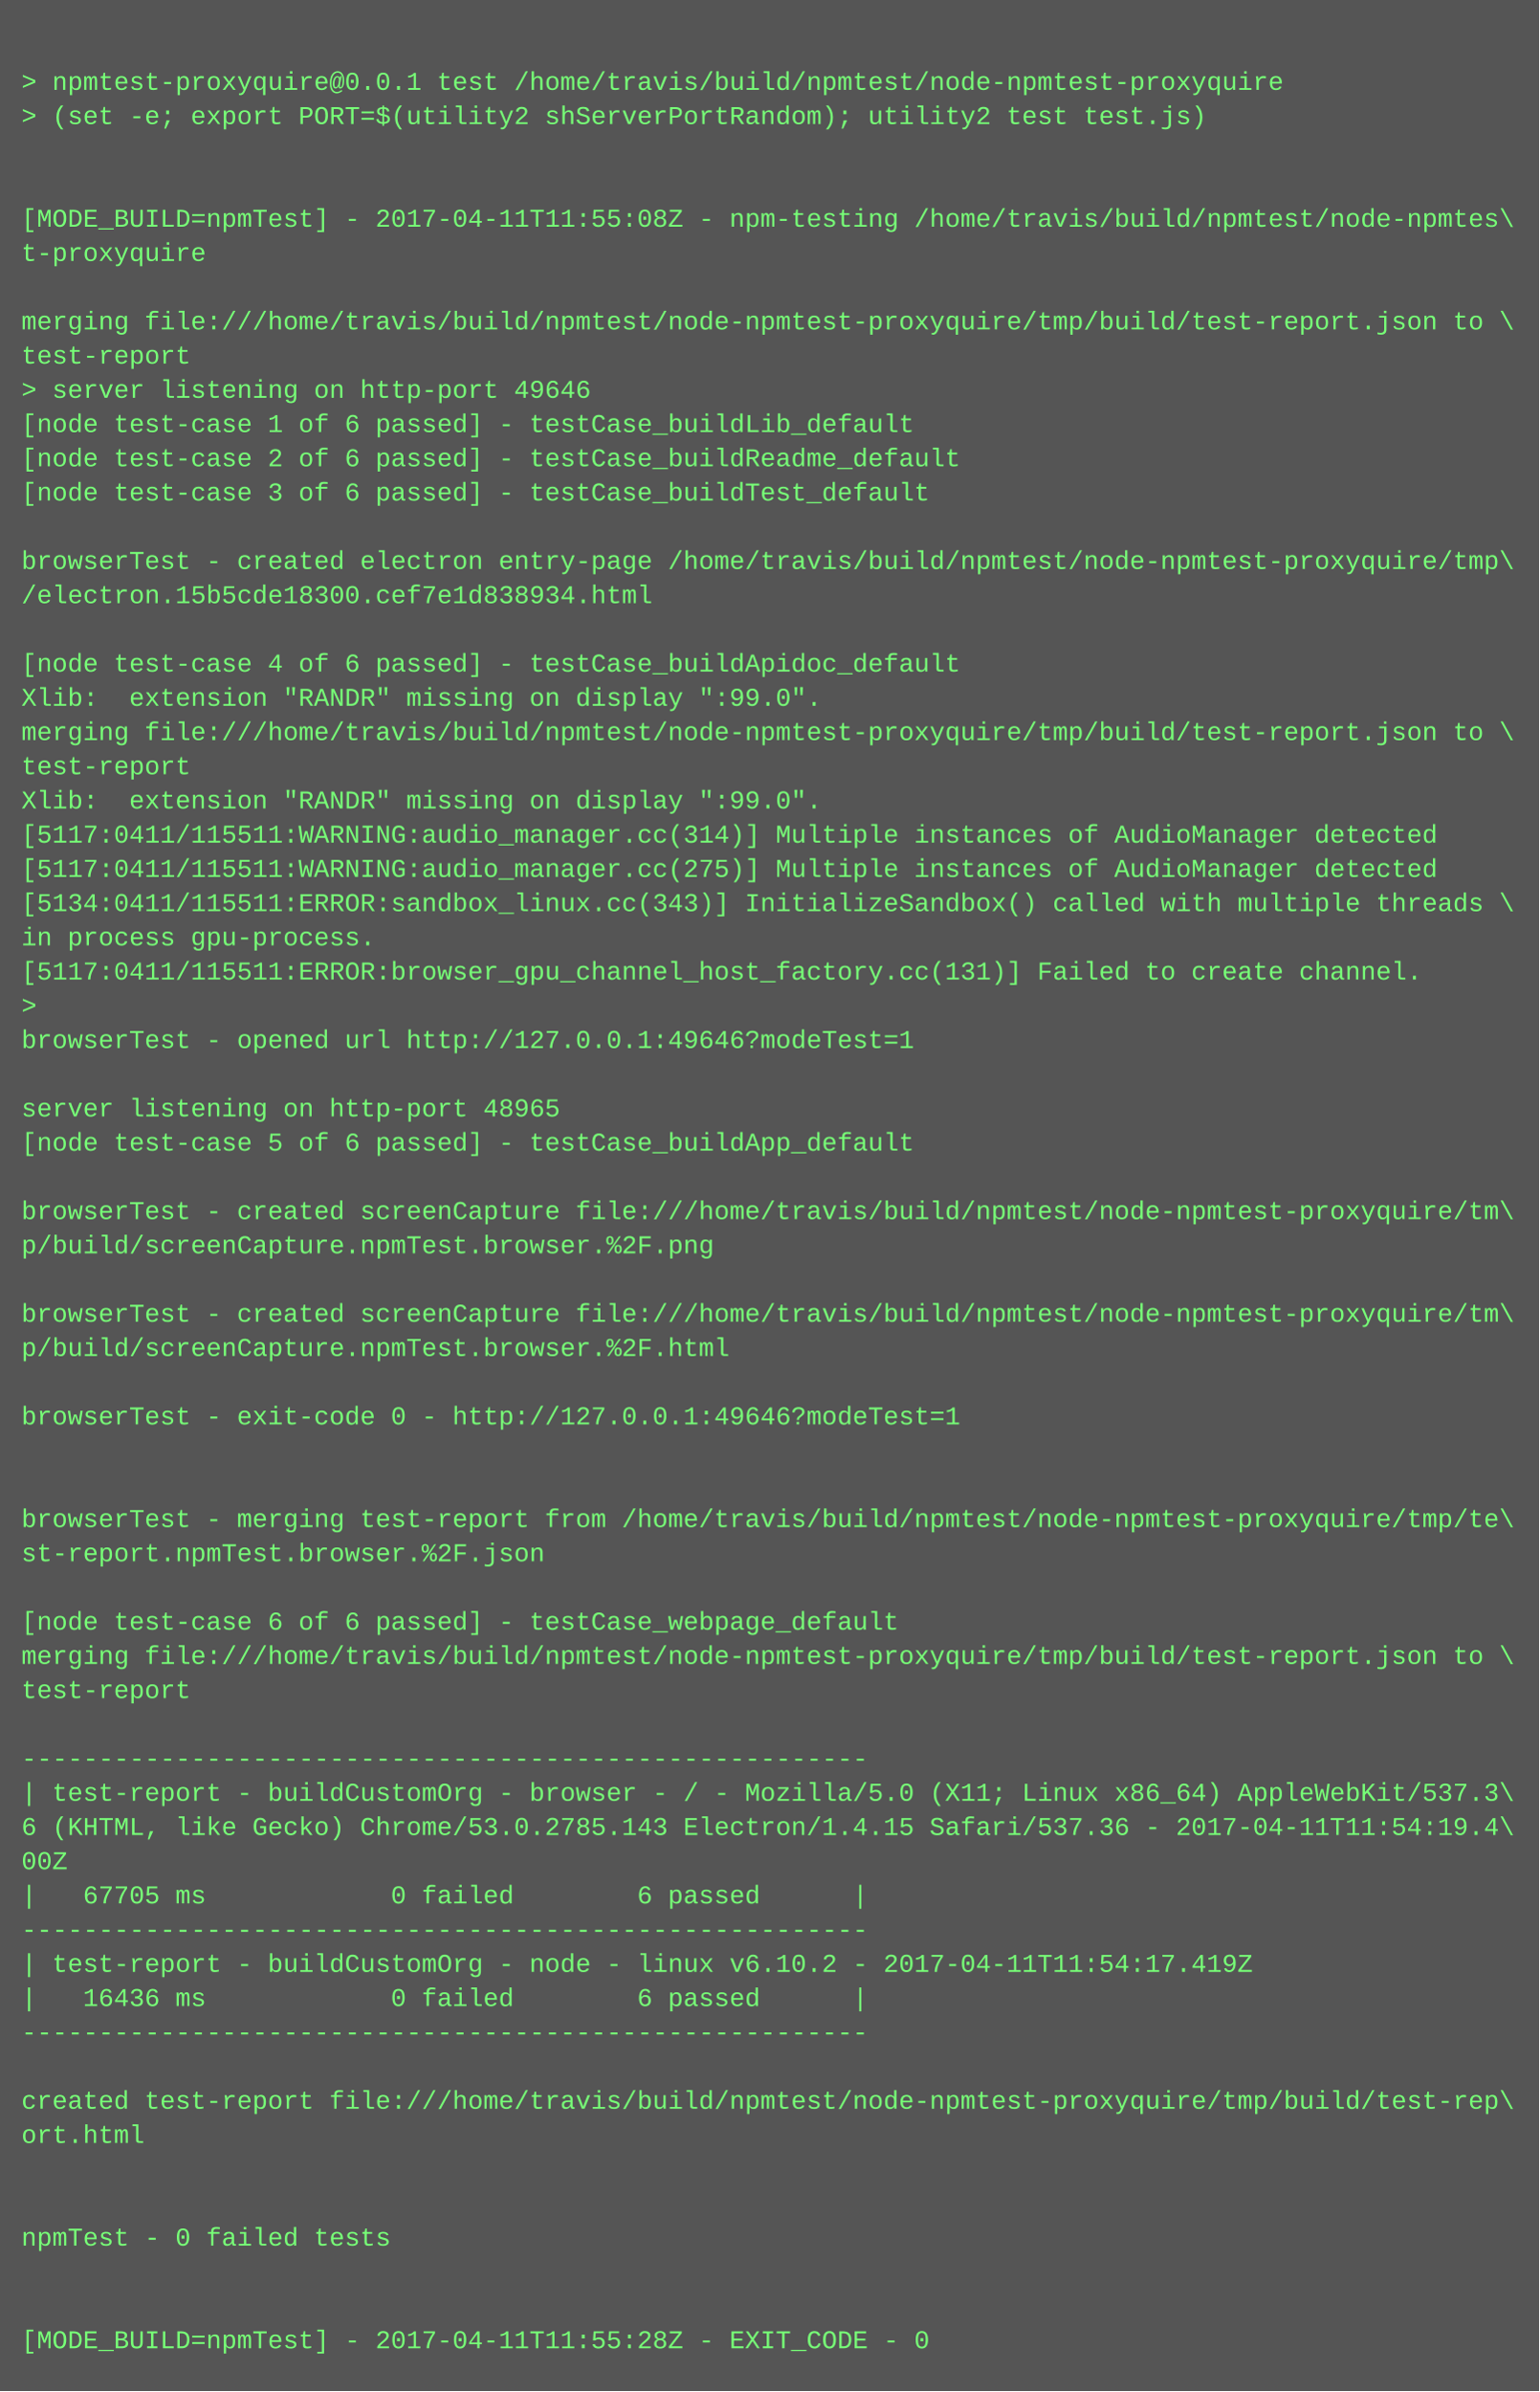
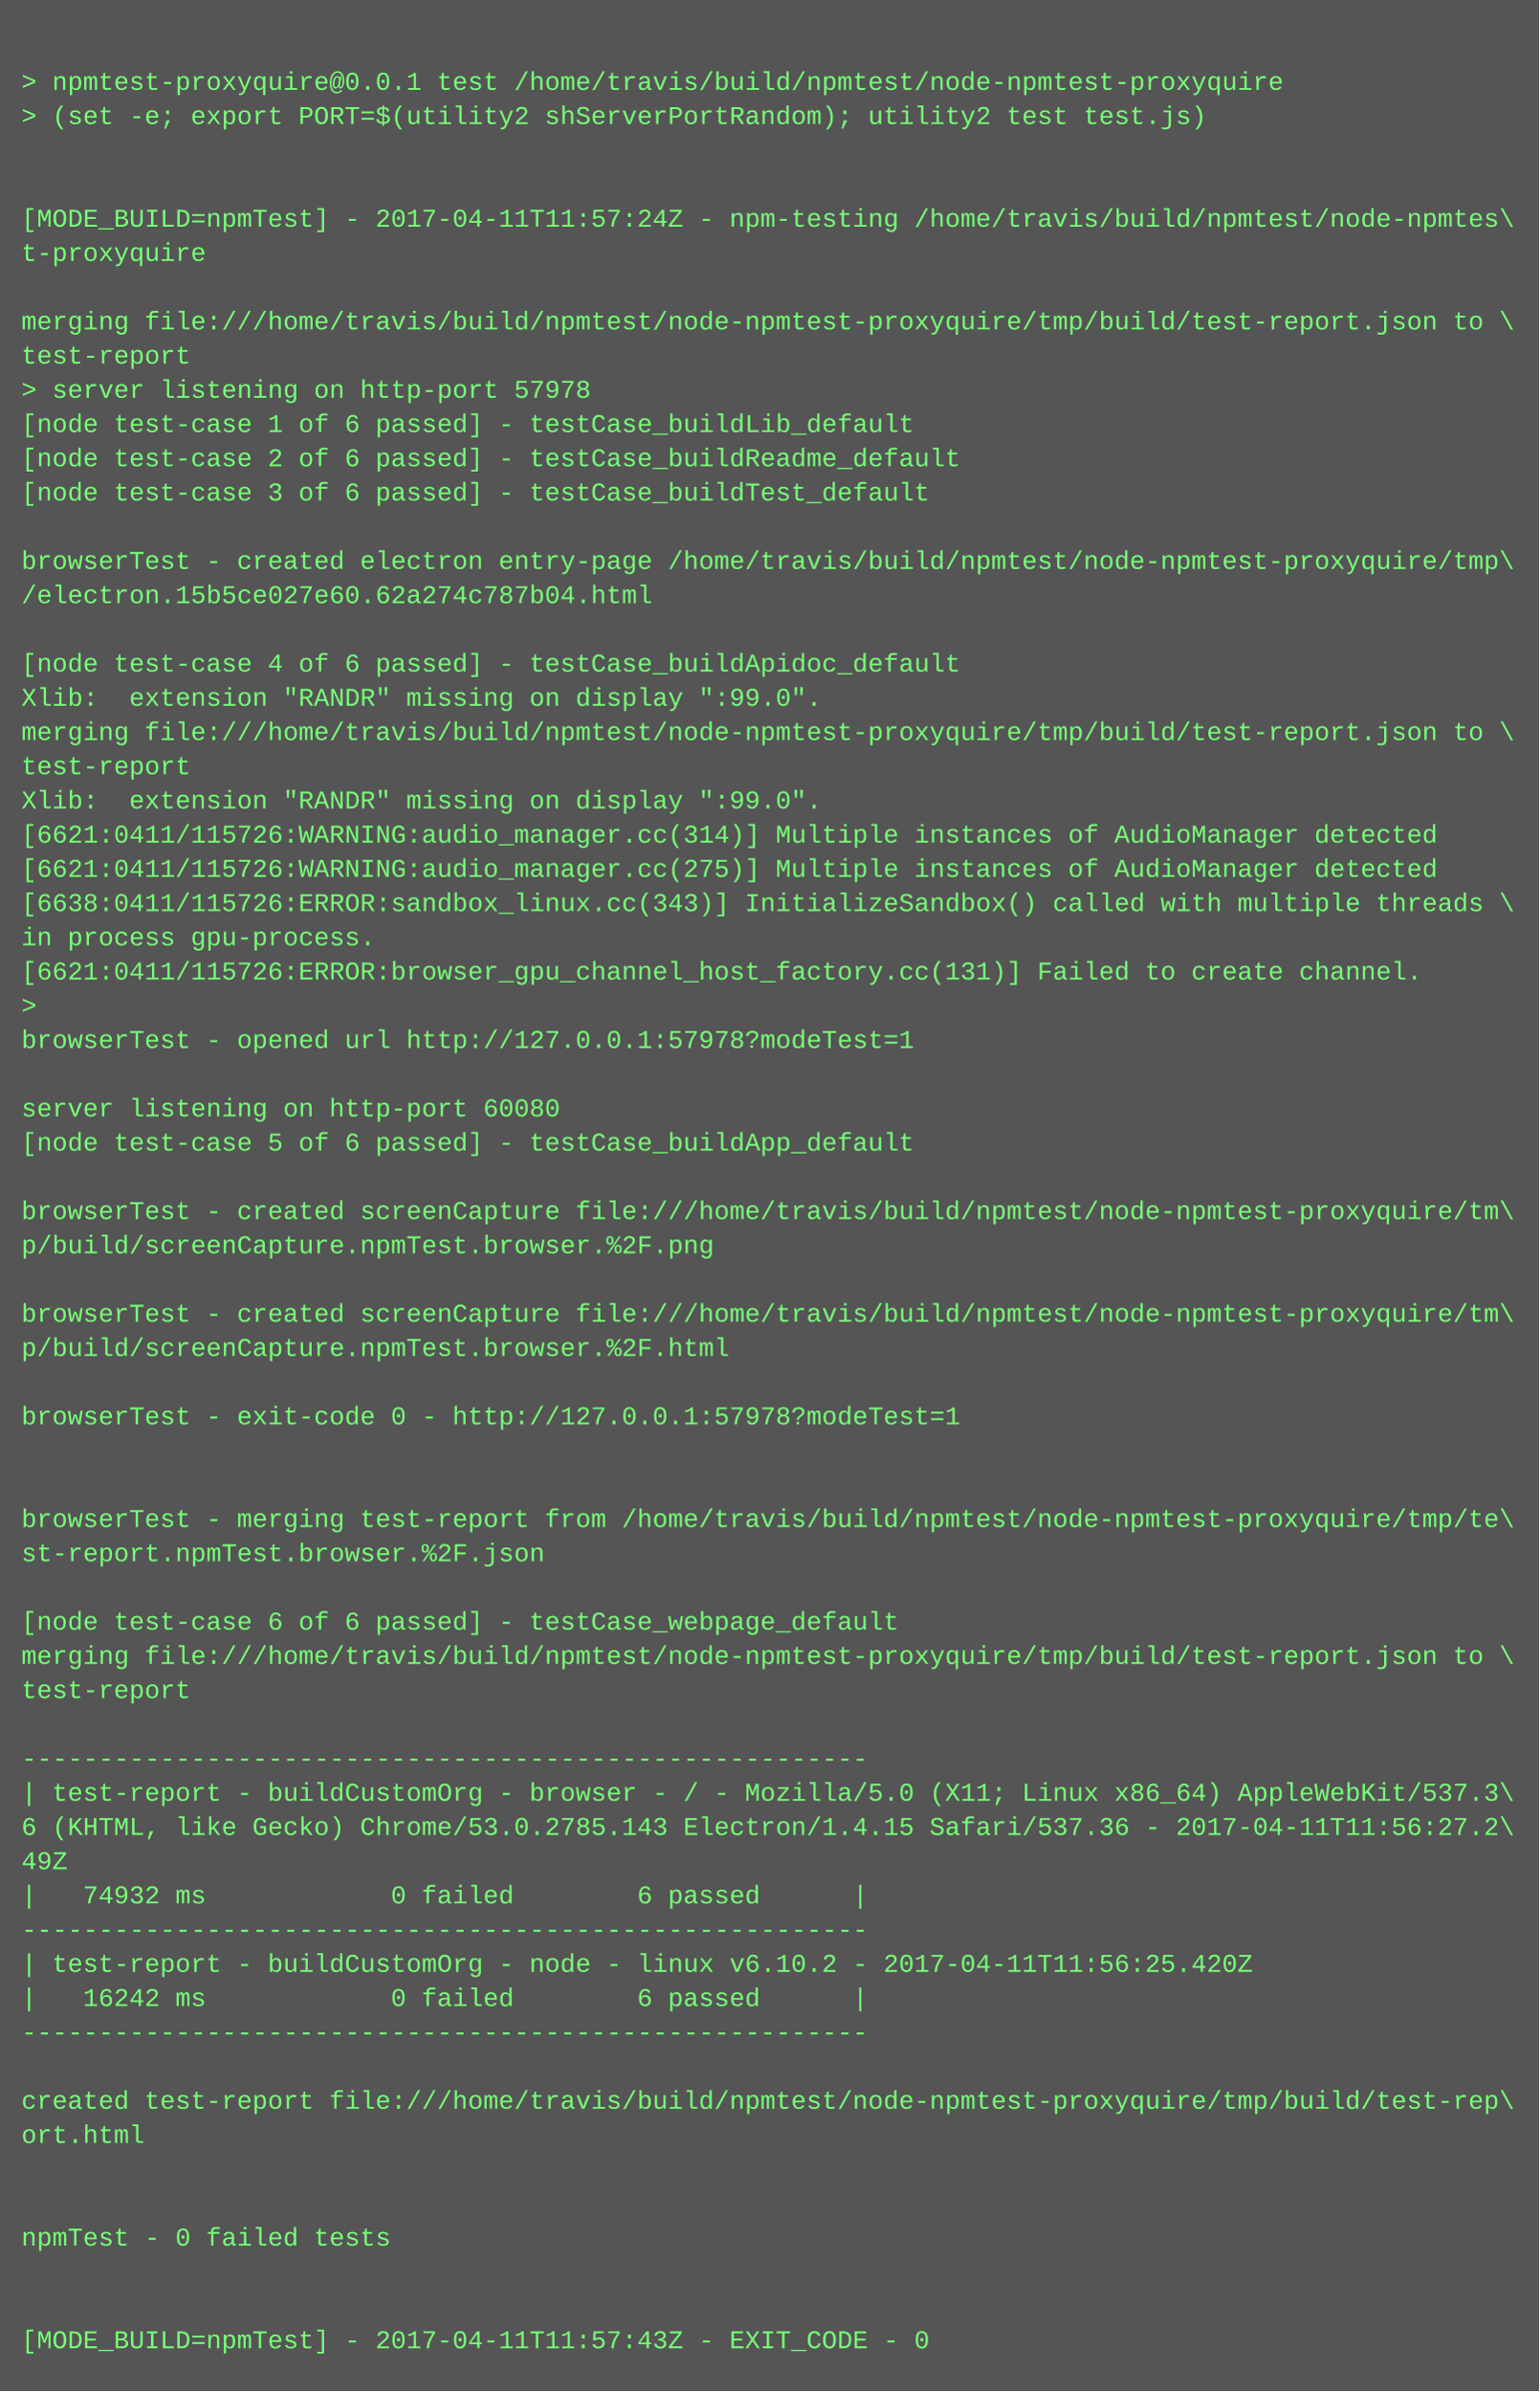
<svg xmlns="http://www.w3.org/2000/svg" height="1118" width="720">
  <rect height="1118" fill="#555" width="720" />
  <text fill="#7f7" font-family="Courier New" font-size="12" xml:space="preserve">
    <tspan x="10" y="26" />
    <tspan x="10" y="42">&gt; npmtest-proxyquire@0.0.1 test /home/travis/build/npmtest/node-npmtest-proxyquire</tspan>
    <tspan x="10" y="58">&gt; (set -e; export PORT=$(utility2 shServerPortRandom); utility2 test test.js)</tspan>
    <tspan x="10" y="74" />
    <tspan x="10" y="90" />
-     <tspan x="10" y="106">[MODE_BUILD=npmTest] - 2017-04-11T11:55:08Z - npm-testing /home/travis/build/npmtest/node-npmtes\</tspan>
+     <tspan x="10" y="106">[MODE_BUILD=npmTest] - 2017-04-11T11:57:24Z - npm-testing /home/travis/build/npmtest/node-npmtes\</tspan>
    <tspan x="10" y="122">t-proxyquire</tspan>
    <tspan x="10" y="138" />
    <tspan x="10" y="154">merging file:///home/travis/build/npmtest/node-npmtest-proxyquire/tmp/build/test-report.json to \</tspan>
    <tspan x="10" y="170">test-report</tspan>
-     <tspan x="10" y="186">&gt; server listening on http-port 49646</tspan>
+     <tspan x="10" y="186">&gt; server listening on http-port 57978</tspan>
    <tspan x="10" y="202">[node test-case 1 of 6 passed] - testCase_buildLib_default</tspan>
    <tspan x="10" y="218">[node test-case 2 of 6 passed] - testCase_buildReadme_default</tspan>
    <tspan x="10" y="234">[node test-case 3 of 6 passed] - testCase_buildTest_default</tspan>
    <tspan x="10" y="250" />
    <tspan x="10" y="266">browserTest - created electron entry-page /home/travis/build/npmtest/node-npmtest-proxyquire/tmp\</tspan>
-     <tspan x="10" y="282">/electron.15b5cde18300.cef7e1d838934.html</tspan>
+     <tspan x="10" y="282">/electron.15b5ce027e60.62a274c787b04.html</tspan>
    <tspan x="10" y="298" />
    <tspan x="10" y="314">[node test-case 4 of 6 passed] - testCase_buildApidoc_default</tspan>
    <tspan x="10" y="330">Xlib:  extension "RANDR" missing on display ":99.0".</tspan>
    <tspan x="10" y="346">merging file:///home/travis/build/npmtest/node-npmtest-proxyquire/tmp/build/test-report.json to \</tspan>
    <tspan x="10" y="362">test-report</tspan>
    <tspan x="10" y="378">Xlib:  extension "RANDR" missing on display ":99.0".</tspan>
-     <tspan x="10" y="394">[5117:0411/115511:WARNING:audio_manager.cc(314)] Multiple instances of AudioManager detected</tspan>
-     <tspan x="10" y="410">[5117:0411/115511:WARNING:audio_manager.cc(275)] Multiple instances of AudioManager detected</tspan>
-     <tspan x="10" y="426">[5134:0411/115511:ERROR:sandbox_linux.cc(343)] InitializeSandbox() called with multiple threads \</tspan>
+     <tspan x="10" y="394">[6621:0411/115726:WARNING:audio_manager.cc(314)] Multiple instances of AudioManager detected</tspan>
+     <tspan x="10" y="410">[6621:0411/115726:WARNING:audio_manager.cc(275)] Multiple instances of AudioManager detected</tspan>
+     <tspan x="10" y="426">[6638:0411/115726:ERROR:sandbox_linux.cc(343)] InitializeSandbox() called with multiple threads \</tspan>
    <tspan x="10" y="442">in process gpu-process. </tspan>
-     <tspan x="10" y="458">[5117:0411/115511:ERROR:browser_gpu_channel_host_factory.cc(131)] Failed to create channel.</tspan>
+     <tspan x="10" y="458">[6621:0411/115726:ERROR:browser_gpu_channel_host_factory.cc(131)] Failed to create channel.</tspan>
    <tspan x="10" y="474">&gt; </tspan>
-     <tspan x="10" y="490">browserTest - opened url http://127.0.0.1:49646?modeTest=1</tspan>
+     <tspan x="10" y="490">browserTest - opened url http://127.0.0.1:57978?modeTest=1</tspan>
    <tspan x="10" y="506" />
-     <tspan x="10" y="522">server listening on http-port 48965</tspan>
+     <tspan x="10" y="522">server listening on http-port 60080</tspan>
    <tspan x="10" y="538">[node test-case 5 of 6 passed] - testCase_buildApp_default</tspan>
    <tspan x="10" y="554" />
    <tspan x="10" y="570">browserTest - created screenCapture file:///home/travis/build/npmtest/node-npmtest-proxyquire/tm\</tspan>
    <tspan x="10" y="586">p/build/screenCapture.npmTest.browser.%2F.png</tspan>
    <tspan x="10" y="602" />
    <tspan x="10" y="618">browserTest - created screenCapture file:///home/travis/build/npmtest/node-npmtest-proxyquire/tm\</tspan>
    <tspan x="10" y="634">p/build/screenCapture.npmTest.browser.%2F.html</tspan>
    <tspan x="10" y="650" />
-     <tspan x="10" y="666">browserTest - exit-code 0 - http://127.0.0.1:49646?modeTest=1</tspan>
+     <tspan x="10" y="666">browserTest - exit-code 0 - http://127.0.0.1:57978?modeTest=1</tspan>
    <tspan x="10" y="682" />
    <tspan x="10" y="698" />
    <tspan x="10" y="714">browserTest - merging test-report from /home/travis/build/npmtest/node-npmtest-proxyquire/tmp/te\</tspan>
    <tspan x="10" y="730">st-report.npmTest.browser.%2F.json</tspan>
    <tspan x="10" y="746" />
    <tspan x="10" y="762">[node test-case 6 of 6 passed] - testCase_webpage_default</tspan>
    <tspan x="10" y="778">merging file:///home/travis/build/npmtest/node-npmtest-proxyquire/tmp/build/test-report.json to \</tspan>
    <tspan x="10" y="794">test-report</tspan>
    <tspan x="10" y="810" />
    <tspan x="10" y="826">-------------------------------------------------------</tspan>
    <tspan x="10" y="842">| test-report - buildCustomOrg - browser - / - Mozilla/5.0 (X11; Linux x86_64) AppleWebKit/537.3\</tspan>
-     <tspan x="10" y="858">6 (KHTML, like Gecko) Chrome/53.0.2785.143 Electron/1.4.15 Safari/537.36 - 2017-04-11T11:54:19.4\</tspan>
-     <tspan x="10" y="874">00Z</tspan>
-     <tspan x="10" y="890">|   67705 ms            0 failed        6 passed      |</tspan>
+     <tspan x="10" y="858">6 (KHTML, like Gecko) Chrome/53.0.2785.143 Electron/1.4.15 Safari/537.36 - 2017-04-11T11:56:27.2\</tspan>
+     <tspan x="10" y="874">49Z</tspan>
+     <tspan x="10" y="890">|   74932 ms            0 failed        6 passed      |</tspan>
    <tspan x="10" y="906">-------------------------------------------------------</tspan>
-     <tspan x="10" y="922">| test-report - buildCustomOrg - node - linux v6.10.2 - 2017-04-11T11:54:17.419Z</tspan>
-     <tspan x="10" y="938">|   16436 ms            0 failed        6 passed      |</tspan>
+     <tspan x="10" y="922">| test-report - buildCustomOrg - node - linux v6.10.2 - 2017-04-11T11:56:25.420Z</tspan>
+     <tspan x="10" y="938">|   16242 ms            0 failed        6 passed      |</tspan>
    <tspan x="10" y="954">-------------------------------------------------------</tspan>
    <tspan x="10" y="970" />
    <tspan x="10" y="986">created test-report file:///home/travis/build/npmtest/node-npmtest-proxyquire/tmp/build/test-rep\</tspan>
    <tspan x="10" y="1002">ort.html</tspan>
    <tspan x="10" y="1018" />
    <tspan x="10" y="1034" />
    <tspan x="10" y="1050">npmTest - 0 failed tests</tspan>
    <tspan x="10" y="1066" />
    <tspan x="10" y="1082" />
-     <tspan x="10" y="1098">[MODE_BUILD=npmTest] - 2017-04-11T11:55:28Z - EXIT_CODE - 0</tspan>
+     <tspan x="10" y="1098">[MODE_BUILD=npmTest] - 2017-04-11T11:57:43Z - EXIT_CODE - 0</tspan>
  </text>
</svg>
